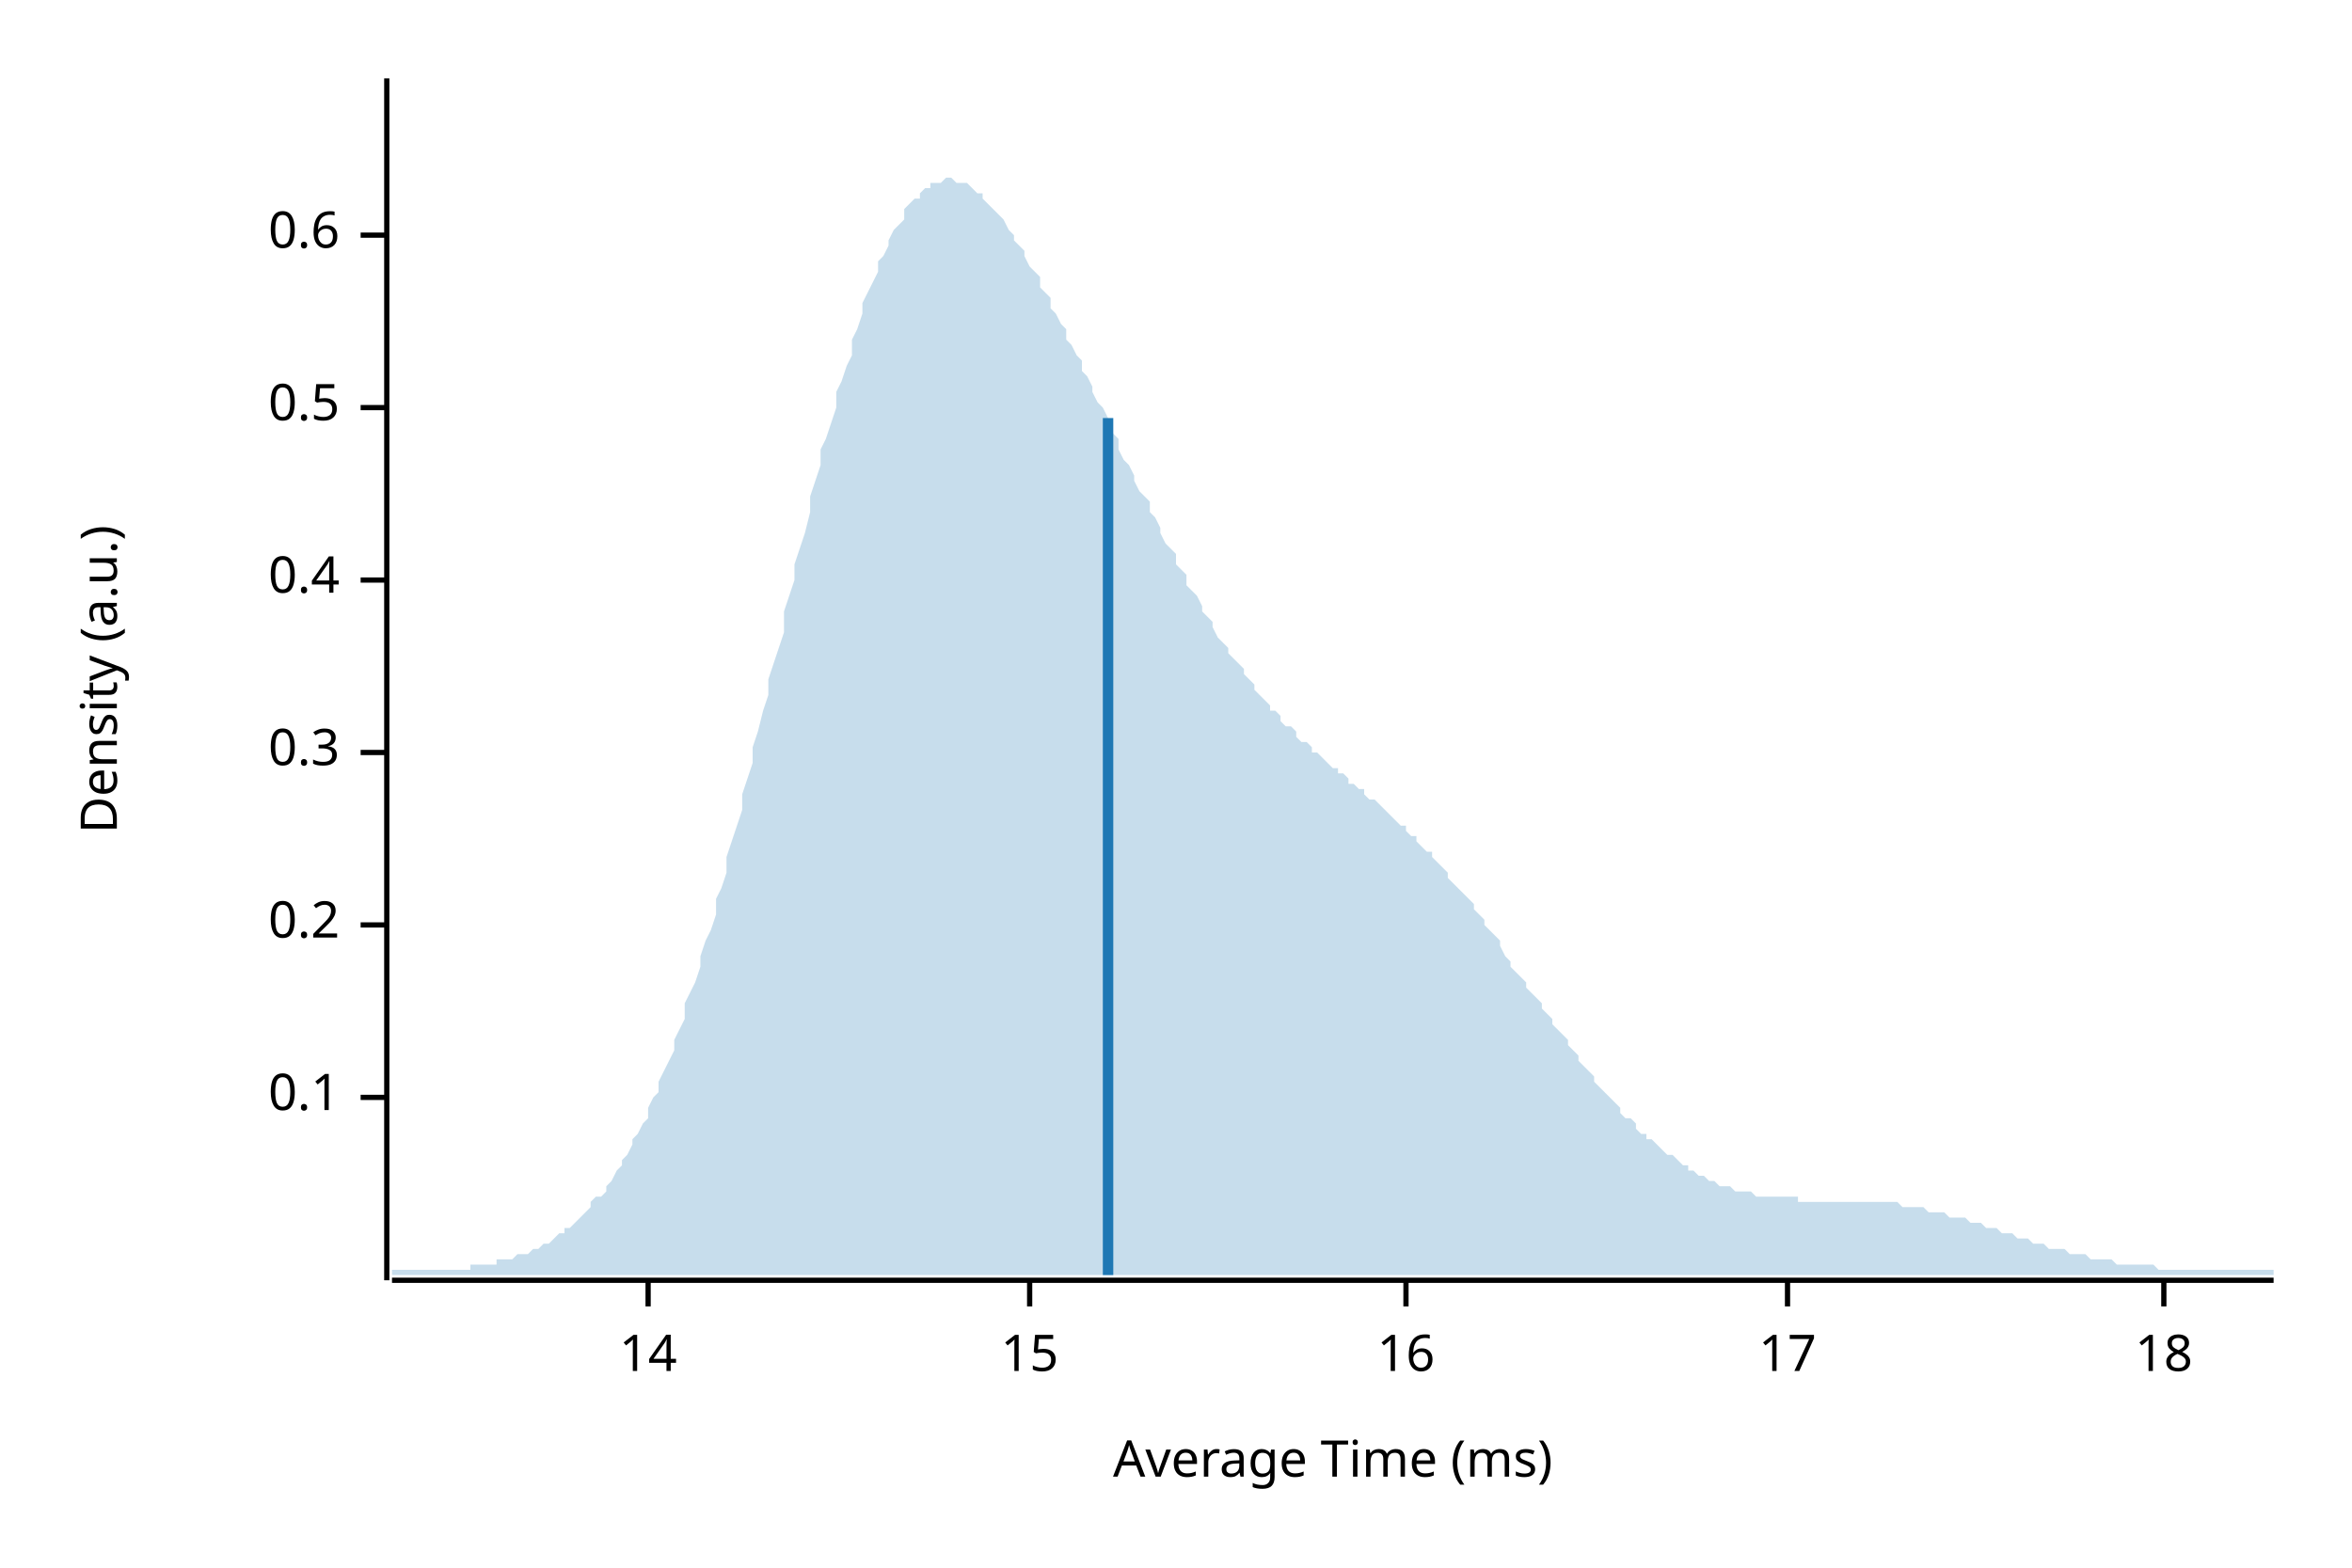
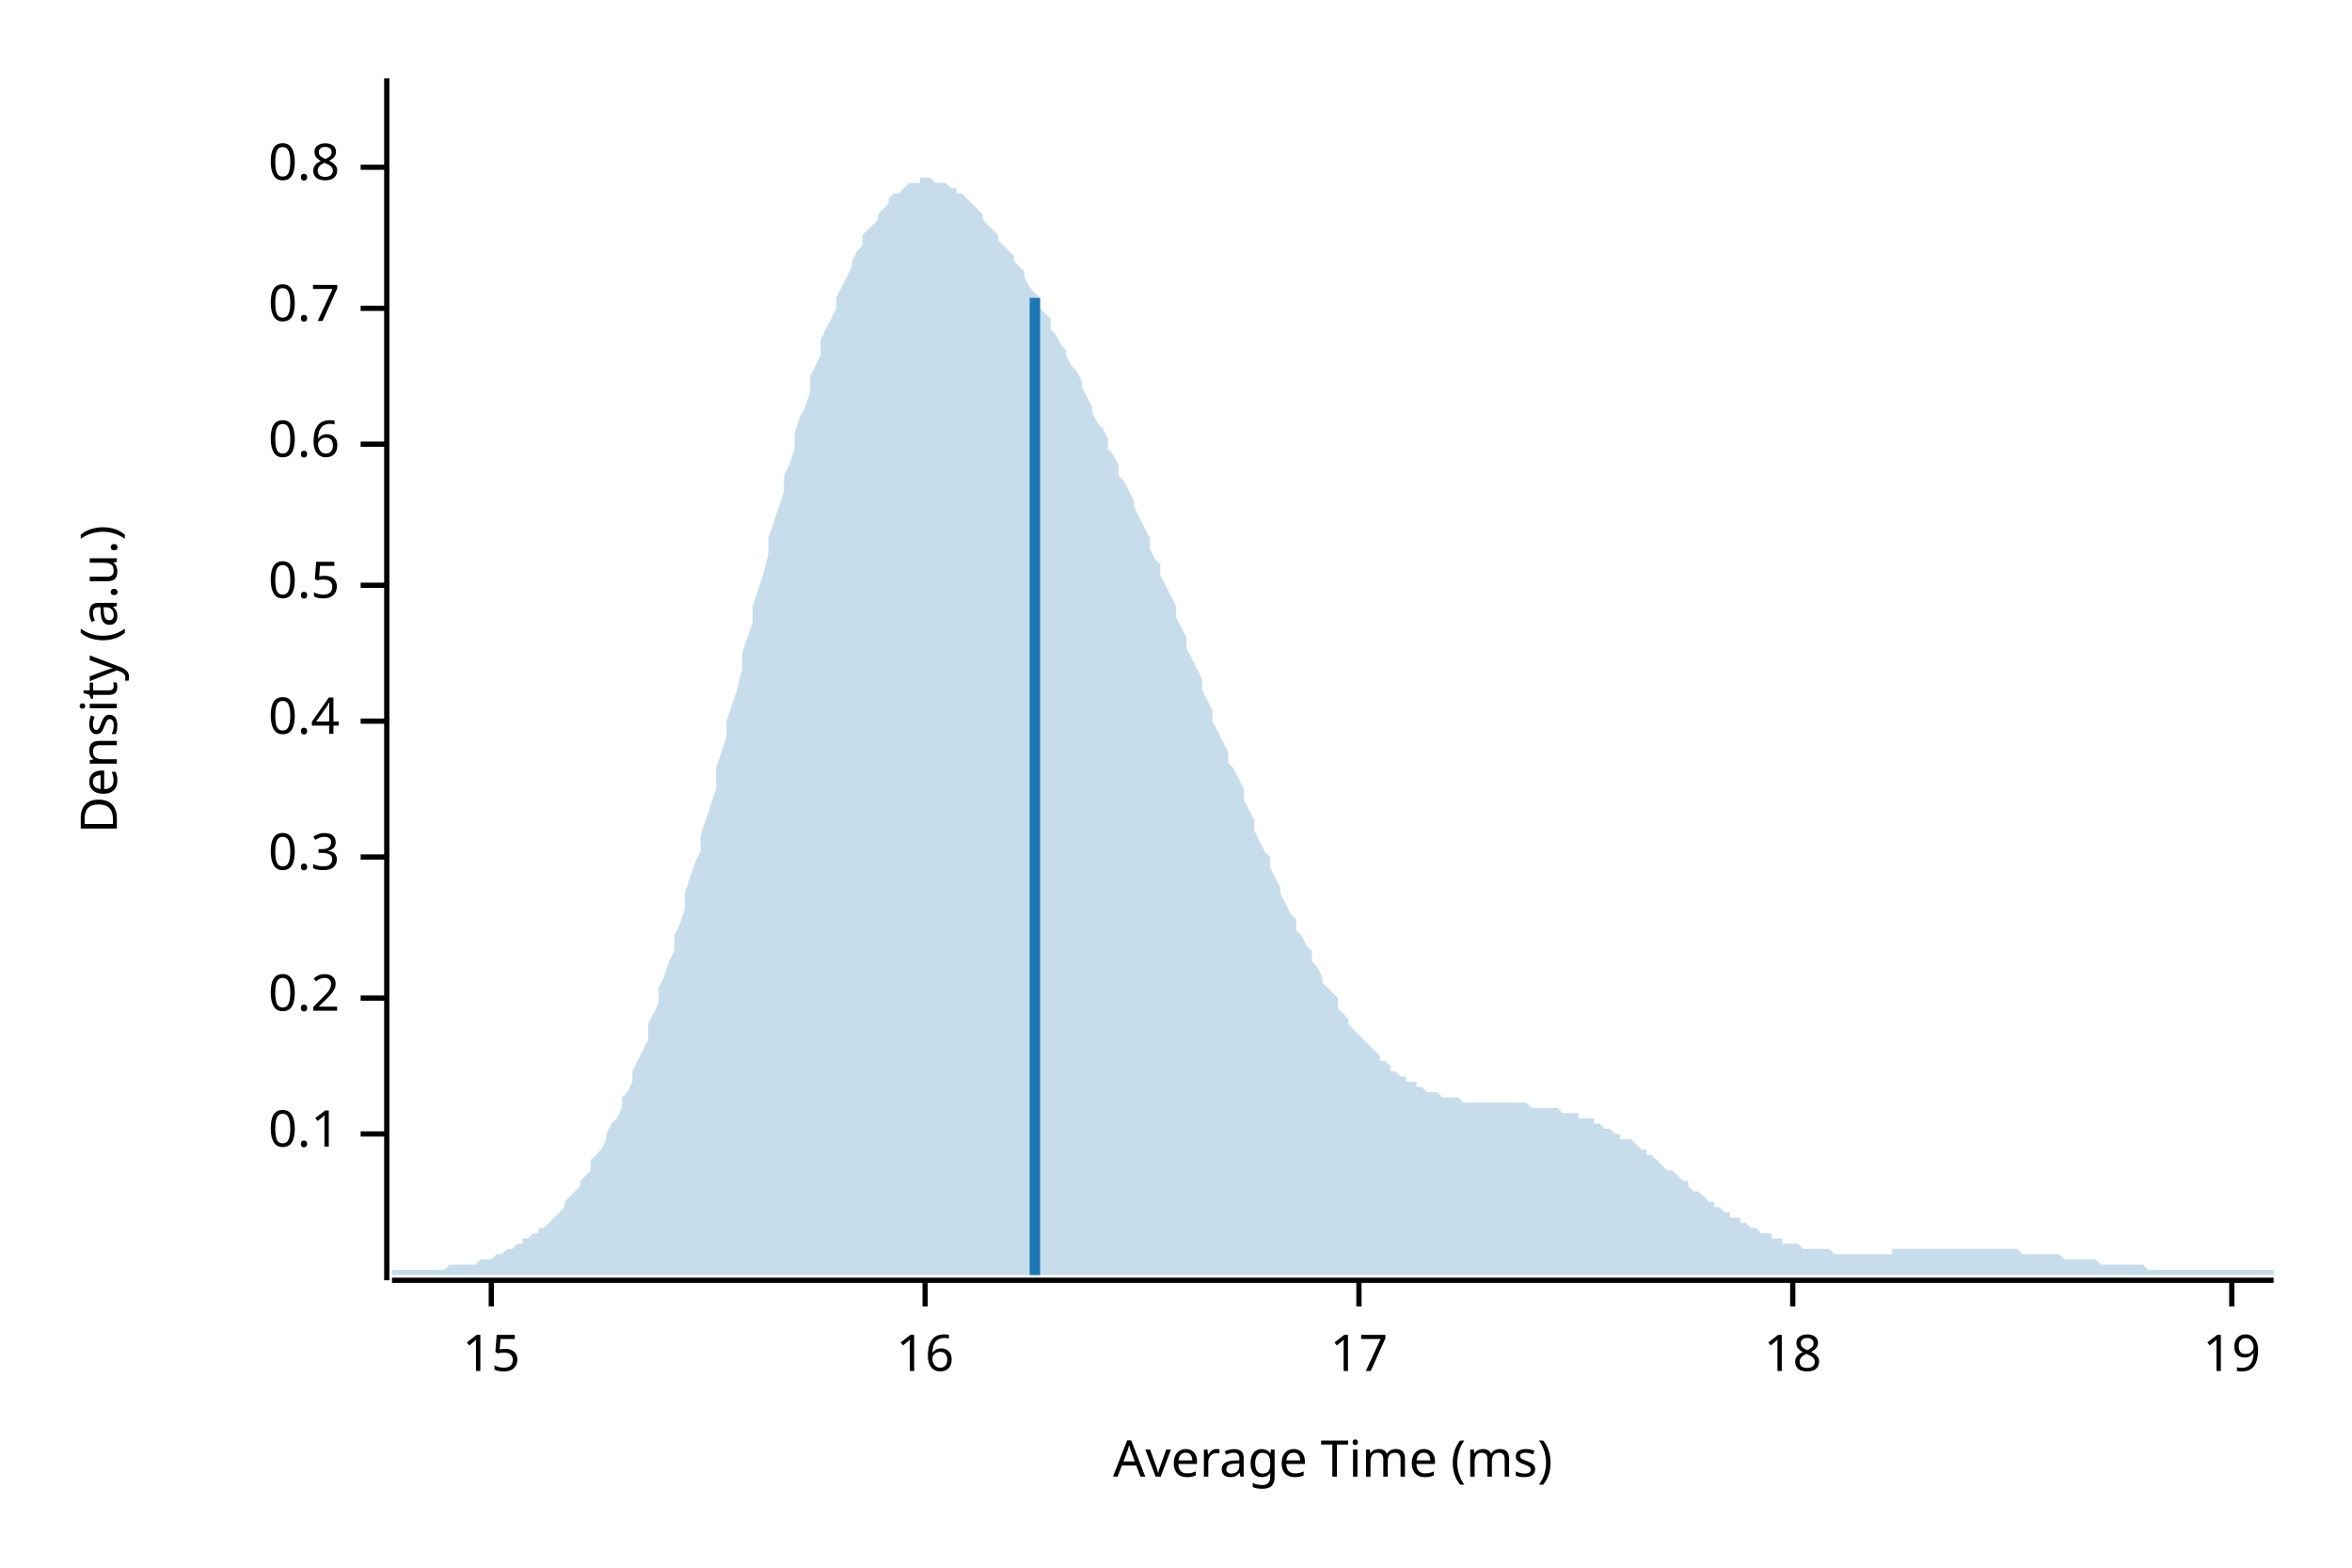
<svg xmlns="http://www.w3.org/2000/svg" width="450" height="300" viewBox="0 0 450 300">
  <text x="15" y="130" dy="0.76em" text-anchor="middle" font-family="sans-serif" font-size="9.677" opacity="1" fill="#000000" transform="rotate(270, 15, 130)">
Density (a.u.)
</text>
  <text x="255" y="285" dy="-0.5ex" text-anchor="middle" font-family="sans-serif" font-size="9.677" opacity="1" fill="#000000">
Average Time (ms)
</text>
  <polyline fill="none" opacity="1" stroke="#000000" stroke-width="1" points="74,15 74,245 " />
-   <text x="65" y="210" dy="0.5ex" text-anchor="end" font-family="sans-serif" font-size="9.677" opacity="1" fill="#000000">
+   <text x="65" y="217" dy="0.5ex" text-anchor="end" font-family="sans-serif" font-size="9.677" opacity="1" fill="#000000">
0.1
</text>
-   <polyline fill="none" opacity="1" stroke="#000000" stroke-width="1" points="69,210 74,210 " />
-   <text x="65" y="177" dy="0.5ex" text-anchor="end" font-family="sans-serif" font-size="9.677" opacity="1" fill="#000000">
+   <polyline fill="none" opacity="1" stroke="#000000" stroke-width="1" points="69,217 74,217 " />
+   <text x="65" y="191" dy="0.5ex" text-anchor="end" font-family="sans-serif" font-size="9.677" opacity="1" fill="#000000">
0.2
</text>
-   <polyline fill="none" opacity="1" stroke="#000000" stroke-width="1" points="69,177 74,177 " />
-   <text x="65" y="144" dy="0.5ex" text-anchor="end" font-family="sans-serif" font-size="9.677" opacity="1" fill="#000000">
+   <polyline fill="none" opacity="1" stroke="#000000" stroke-width="1" points="69,191 74,191 " />
+   <text x="65" y="164" dy="0.5ex" text-anchor="end" font-family="sans-serif" font-size="9.677" opacity="1" fill="#000000">
0.3
</text>
-   <polyline fill="none" opacity="1" stroke="#000000" stroke-width="1" points="69,144 74,144 " />
-   <text x="65" y="111" dy="0.5ex" text-anchor="end" font-family="sans-serif" font-size="9.677" opacity="1" fill="#000000">
+   <polyline fill="none" opacity="1" stroke="#000000" stroke-width="1" points="69,164 74,164 " />
+   <text x="65" y="138" dy="0.5ex" text-anchor="end" font-family="sans-serif" font-size="9.677" opacity="1" fill="#000000">
0.4
</text>
-   <polyline fill="none" opacity="1" stroke="#000000" stroke-width="1" points="69,111 74,111 " />
-   <text x="65" y="78" dy="0.5ex" text-anchor="end" font-family="sans-serif" font-size="9.677" opacity="1" fill="#000000">
+   <polyline fill="none" opacity="1" stroke="#000000" stroke-width="1" points="69,138 74,138 " />
+   <text x="65" y="112" dy="0.5ex" text-anchor="end" font-family="sans-serif" font-size="9.677" opacity="1" fill="#000000">
0.5
</text>
-   <polyline fill="none" opacity="1" stroke="#000000" stroke-width="1" points="69,78 74,78 " />
-   <text x="65" y="45" dy="0.5ex" text-anchor="end" font-family="sans-serif" font-size="9.677" opacity="1" fill="#000000">
+   <polyline fill="none" opacity="1" stroke="#000000" stroke-width="1" points="69,112 74,112 " />
+   <text x="65" y="85" dy="0.5ex" text-anchor="end" font-family="sans-serif" font-size="9.677" opacity="1" fill="#000000">
0.6
</text>
-   <polyline fill="none" opacity="1" stroke="#000000" stroke-width="1" points="69,45 74,45 " />
+   <polyline fill="none" opacity="1" stroke="#000000" stroke-width="1" points="69,85 74,85 " />
+   <text x="65" y="59" dy="0.5ex" text-anchor="end" font-family="sans-serif" font-size="9.677" opacity="1" fill="#000000">
+ 0.7
+ </text>
+   <polyline fill="none" opacity="1" stroke="#000000" stroke-width="1" points="69,59 74,59 " />
+   <text x="65" y="32" dy="0.5ex" text-anchor="end" font-family="sans-serif" font-size="9.677" opacity="1" fill="#000000">
+ 0.8
+ </text>
+   <polyline fill="none" opacity="1" stroke="#000000" stroke-width="1" points="69,32 74,32 " />
  <polyline fill="none" opacity="1" stroke="#000000" stroke-width="1" points="75,245 435,245 " />
-   <text x="124" y="255" dy="0.76em" text-anchor="middle" font-family="sans-serif" font-size="9.677" opacity="1" fill="#000000">
- 14
- </text>
-   <polyline fill="none" opacity="1" stroke="#000000" stroke-width="1" points="124,245 124,250 " />
-   <text x="197" y="255" dy="0.76em" text-anchor="middle" font-family="sans-serif" font-size="9.677" opacity="1" fill="#000000">
+   <text x="94" y="255" dy="0.76em" text-anchor="middle" font-family="sans-serif" font-size="9.677" opacity="1" fill="#000000">
15
</text>
-   <polyline fill="none" opacity="1" stroke="#000000" stroke-width="1" points="197,245 197,250 " />
-   <text x="269" y="255" dy="0.76em" text-anchor="middle" font-family="sans-serif" font-size="9.677" opacity="1" fill="#000000">
+   <polyline fill="none" opacity="1" stroke="#000000" stroke-width="1" points="94,245 94,250 " />
+   <text x="177" y="255" dy="0.76em" text-anchor="middle" font-family="sans-serif" font-size="9.677" opacity="1" fill="#000000">
16
</text>
-   <polyline fill="none" opacity="1" stroke="#000000" stroke-width="1" points="269,245 269,250 " />
-   <text x="342" y="255" dy="0.76em" text-anchor="middle" font-family="sans-serif" font-size="9.677" opacity="1" fill="#000000">
+   <polyline fill="none" opacity="1" stroke="#000000" stroke-width="1" points="177,245 177,250 " />
+   <text x="260" y="255" dy="0.76em" text-anchor="middle" font-family="sans-serif" font-size="9.677" opacity="1" fill="#000000">
17
</text>
-   <polyline fill="none" opacity="1" stroke="#000000" stroke-width="1" points="342,245 342,250 " />
-   <text x="414" y="255" dy="0.76em" text-anchor="middle" font-family="sans-serif" font-size="9.677" opacity="1" fill="#000000">
+   <polyline fill="none" opacity="1" stroke="#000000" stroke-width="1" points="260,245 260,250 " />
+   <text x="343" y="255" dy="0.76em" text-anchor="middle" font-family="sans-serif" font-size="9.677" opacity="1" fill="#000000">
18
</text>
-   <polyline fill="none" opacity="1" stroke="#000000" stroke-width="1" points="414,245 414,250 " />
-   <polygon opacity="0.25" fill="#1F78B4" points="75,243 75,243 76,243 77,243 77,243 78,243 79,243 80,243 80,243 81,243 82,243 82,243 83,243 84,243 85,243 85,243 86,243 87,243 87,243 88,243 89,243 90,243 90,242 91,242 92,242 93,242 93,242 94,242 95,242 95,241 96,241 97,241 98,241 98,241 99,240 100,240 100,240 101,240 102,239 103,239 103,239 104,238 105,238 106,237 106,237 107,236 108,236 108,235 109,235 110,234 111,233 111,233 112,232 113,231 113,230 114,229 115,229 116,228 116,227 117,226 118,224 119,223 119,222 120,221 121,219 121,218 122,217 123,215 124,214 124,212 125,210 126,209 126,207 127,205 128,203 129,201 129,199 130,197 131,195 131,192 132,190 133,188 134,185 134,183 135,180 136,178 137,175 137,172 138,170 139,167 139,164 140,161 141,158 142,155 142,152 143,149 144,146 144,143 145,140 146,136 147,133 147,130 148,127 149,124 150,121 150,117 151,114 152,111 152,108 153,105 154,102 155,98 155,95 156,92 157,89 157,86 158,84 159,81 160,78 160,75 161,73 162,70 163,68 163,65 164,63 165,60 165,58 166,56 167,54 168,52 168,50 169,49 170,47 170,46 171,44 172,43 173,42 173,40 174,39 175,38 176,38 176,37 177,36 178,36 178,35 179,35 180,35 181,34 181,34 182,34 183,35 183,35 184,35 185,35 186,36 186,36 187,37 188,37 188,38 189,39 190,40 191,41 191,41 192,42 193,44 194,45 194,46 195,47 196,48 196,49 197,51 198,52 199,53 199,55 200,56 201,57 201,59 202,60 203,62 204,63 204,65 205,66 206,68 207,69 207,71 208,72 209,74 209,75 210,77 211,78 212,80 212,81 213,83 214,84 214,86 215,88 216,89 217,91 217,92 218,94 219,95 220,96 220,98 221,99 222,101 222,102 223,104 224,105 225,106 225,108 226,109 227,110 227,112 228,113 229,114 230,116 230,117 231,118 232,119 232,120 233,122 234,123 235,124 235,125 236,126 237,127 238,128 238,129 239,130 240,131 240,132 241,133 242,134 243,135 243,136 244,136 245,137 245,138 246,139 247,139 248,140 248,141 249,142 250,142 251,143 251,144 252,144 253,145 253,145 254,146 255,147 256,147 256,148 257,148 258,149 258,150 259,150 260,151 261,151 261,152 262,153 263,153 264,154 264,154 265,155 266,156 266,156 267,157 268,158 269,158 269,159 270,160 271,160 271,161 272,162 273,163 274,163 274,164 275,165 276,166 277,167 277,168 278,169 279,170 279,170 280,171 281,172 282,173 282,174 283,175 284,176 284,177 285,178 286,179 287,180 287,181 288,183 289,184 289,185 290,186 291,187 292,188 292,189 293,190 294,191 295,192 295,193 296,194 297,195 297,196 298,197 299,198 300,199 300,200 301,201 302,202 302,203 303,204 304,205 305,206 305,207 306,208 307,209 308,210 308,210 309,211 310,212 310,213 311,214 312,214 313,215 313,216 314,217 315,217 315,218 316,218 317,219 318,220 318,220 319,221 320,221 321,222 321,222 322,223 323,223 323,224 324,224 325,225 326,225 326,225 327,226 328,226 328,226 329,227 330,227 331,227 331,227 332,228 333,228 333,228 334,228 335,228 336,229 336,229 337,229 338,229 339,229 339,229 340,229 341,229 341,229 342,229 343,229 344,229 344,230 345,230 346,230 346,230 347,230 348,230 349,230 349,230 350,230 351,230 352,230 352,230 353,230 354,230 354,230 355,230 356,230 357,230 357,230 358,230 359,230 359,230 360,230 361,230 362,230 362,230 363,230 364,231 365,231 365,231 366,231 367,231 367,231 368,231 369,232 370,232 370,232 371,232 372,232 372,232 373,233 374,233 375,233 375,233 376,233 377,234 378,234 378,234 379,234 380,235 380,235 381,235 382,235 383,236 383,236 384,236 385,236 385,236 386,237 387,237 388,237 388,237 389,238 390,238 390,238 391,238 392,239 393,239 393,239 394,239 395,239 396,240 396,240 397,240 398,240 398,240 399,240 400,241 401,241 401,241 402,241 403,241 403,241 404,241 405,242 406,242 406,242 407,242 408,242 409,242 409,242 410,242 411,242 411,242 412,242 413,243 414,243 414,243 415,243 416,243 416,243 417,243 418,243 419,243 419,243 420,243 421,243 422,243 422,243 423,243 424,243 424,243 425,243 426,243 427,243 427,243 428,243 429,243 429,243 430,243 431,243 432,243 432,243 433,243 434,243 435,243 435,244 75,244 " />
-   <polyline fill="none" opacity="1" stroke="#1F78B4" stroke-width="2" points="212,244 212,80 " />
+   <polyline fill="none" opacity="1" stroke="#000000" stroke-width="1" points="343,245 343,250 " />
+   <text x="427" y="255" dy="0.76em" text-anchor="middle" font-family="sans-serif" font-size="9.677" opacity="1" fill="#000000">
+ 19
+ </text>
+   <polyline fill="none" opacity="1" stroke="#000000" stroke-width="1" points="427,245 427,250 " />
+   <polygon opacity="0.25" fill="#1F78B4" points="75,243 75,243 76,243 77,243 77,243 78,243 79,243 80,243 80,243 81,243 82,243 82,243 83,243 84,243 85,243 85,243 86,242 87,242 87,242 88,242 89,242 90,242 90,242 91,242 92,241 93,241 93,241 94,241 95,240 95,240 96,240 97,239 98,239 98,239 99,238 100,238 100,237 101,237 102,236 103,236 103,235 104,235 105,234 106,233 106,233 107,232 108,231 108,230 109,229 110,228 111,227 111,226 112,225 113,224 113,222 114,221 115,220 116,218 116,217 117,215 118,214 119,212 119,210 120,209 121,207 121,205 122,203 123,201 124,199 124,196 125,194 126,192 126,189 127,187 128,184 129,182 129,179 130,177 131,174 131,171 132,168 133,165 134,163 134,160 135,157 136,154 137,151 137,147 138,144 139,141 139,138 140,135 141,132 142,128 142,125 143,122 144,119 144,116 145,113 146,110 147,106 147,103 148,100 149,97 150,94 150,91 151,89 152,86 152,83 153,80 154,78 155,75 155,72 156,70 157,68 157,65 158,63 159,61 160,59 160,57 161,55 162,53 163,51 163,50 164,48 165,47 165,45 166,44 167,43 168,42 168,41 169,40 170,39 170,38 171,37 172,37 173,36 173,36 174,35 175,35 176,35 176,34 177,34 178,34 178,34 179,35 180,35 181,35 181,35 182,36 183,36 183,37 184,37 185,38 186,39 186,39 187,40 188,41 188,42 189,43 190,44 191,45 191,46 192,47 193,48 194,49 194,50 195,51 196,52 196,53 197,55 198,56 199,57 199,59 200,60 201,61 201,63 202,64 203,66 204,67 204,68 205,70 206,71 207,73 207,74 208,76 209,78 209,79 210,81 211,82 212,84 212,86 213,87 214,89 214,91 215,92 216,94 217,96 217,97 218,99 219,101 220,103 220,105 221,107 222,108 222,110 223,112 224,114 225,116 225,118 226,120 227,122 227,124 228,126 229,128 230,130 230,132 231,134 232,136 232,138 233,140 234,142 235,144 235,146 236,147 237,149 238,151 238,153 239,155 240,157 240,159 241,161 242,163 243,164 243,166 244,168 245,170 245,171 246,173 247,175 248,176 248,178 249,179 250,181 251,182 251,184 252,185 253,187 253,188 254,189 255,190 256,191 256,193 257,194 258,195 258,196 259,197 260,198 261,199 261,199 262,200 263,201 264,202 264,203 265,203 266,204 266,205 267,205 268,206 269,206 269,207 270,207 271,207 271,208 272,208 273,209 274,209 274,209 275,209 276,210 277,210 277,210 278,210 279,210 279,210 280,211 281,211 282,211 282,211 283,211 284,211 284,211 285,211 286,211 287,211 287,211 288,211 289,211 289,211 290,211 291,211 292,211 292,211 293,212 294,212 295,212 295,212 296,212 297,212 297,212 298,212 299,213 300,213 300,213 301,213 302,213 302,214 303,214 304,214 305,214 305,215 306,215 307,216 308,216 308,216 309,217 310,217 310,218 311,218 312,218 313,219 313,219 314,220 315,220 315,221 316,221 317,222 318,223 318,223 319,224 320,224 321,225 321,225 322,226 323,226 323,227 324,228 325,228 326,229 326,229 327,230 328,230 328,231 329,231 330,232 331,232 331,233 332,233 333,233 333,234 334,234 335,235 336,235 336,235 337,236 338,236 339,236 339,237 340,237 341,237 341,238 342,238 343,238 344,238 344,238 345,239 346,239 346,239 347,239 348,239 349,239 349,239 350,239 351,240 352,240 352,240 353,240 354,240 354,240 355,240 356,240 357,240 357,240 358,240 359,240 359,240 360,240 361,240 362,240 362,239 363,239 364,239 365,239 365,239 366,239 367,239 367,239 368,239 369,239 370,239 370,239 371,239 372,239 372,239 373,239 374,239 375,239 375,239 376,239 377,239 378,239 378,239 379,239 380,239 380,239 381,239 382,239 383,239 383,239 384,239 385,239 385,239 386,239 387,240 388,240 388,240 389,240 390,240 390,240 391,240 392,240 393,240 393,240 394,240 395,241 396,241 396,241 397,241 398,241 398,241 399,241 400,241 401,241 401,241 402,242 403,242 403,242 404,242 405,242 406,242 406,242 407,242 408,242 409,242 409,242 410,242 411,243 411,243 412,243 413,243 414,243 414,243 415,243 416,243 416,243 417,243 418,243 419,243 419,243 420,243 421,243 422,243 422,243 423,243 424,243 424,243 425,243 426,243 427,243 427,243 428,243 429,243 429,243 430,243 431,243 432,243 432,243 433,243 434,243 435,243 435,244 75,244 " />
+   <polyline fill="none" opacity="1" stroke="#1F78B4" stroke-width="2" points="198,244 198,57 " />
</svg>
